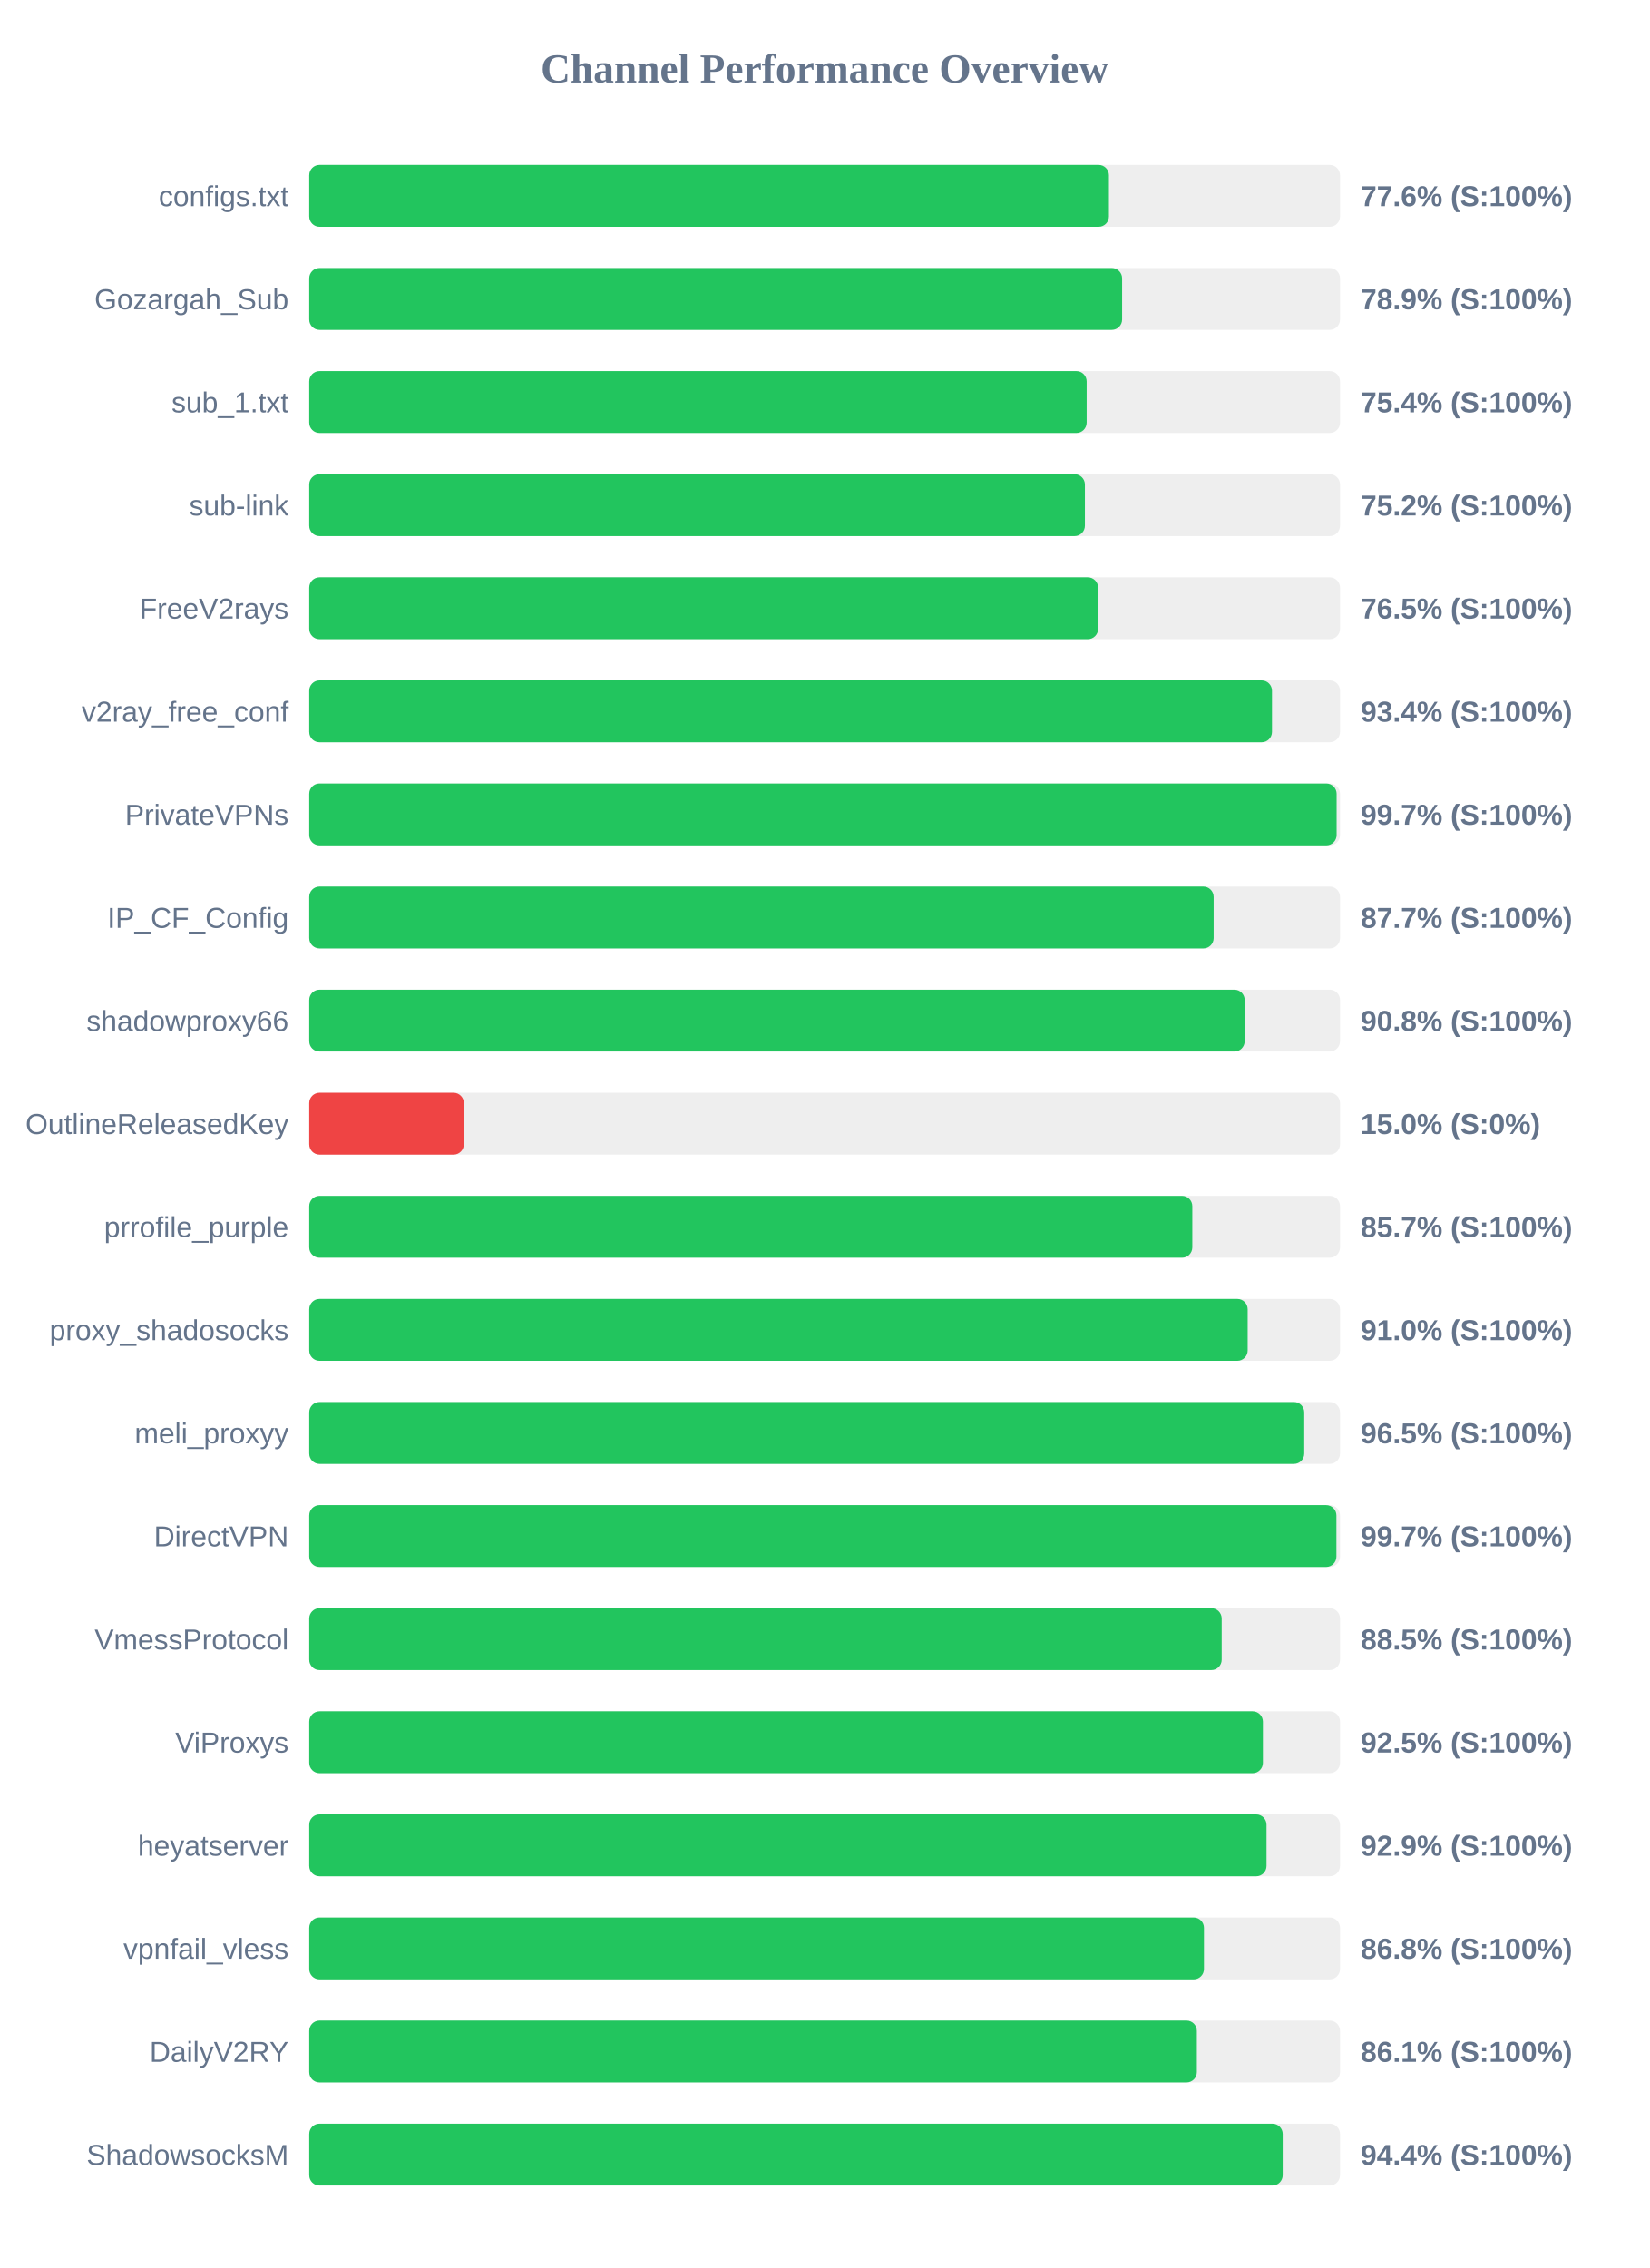
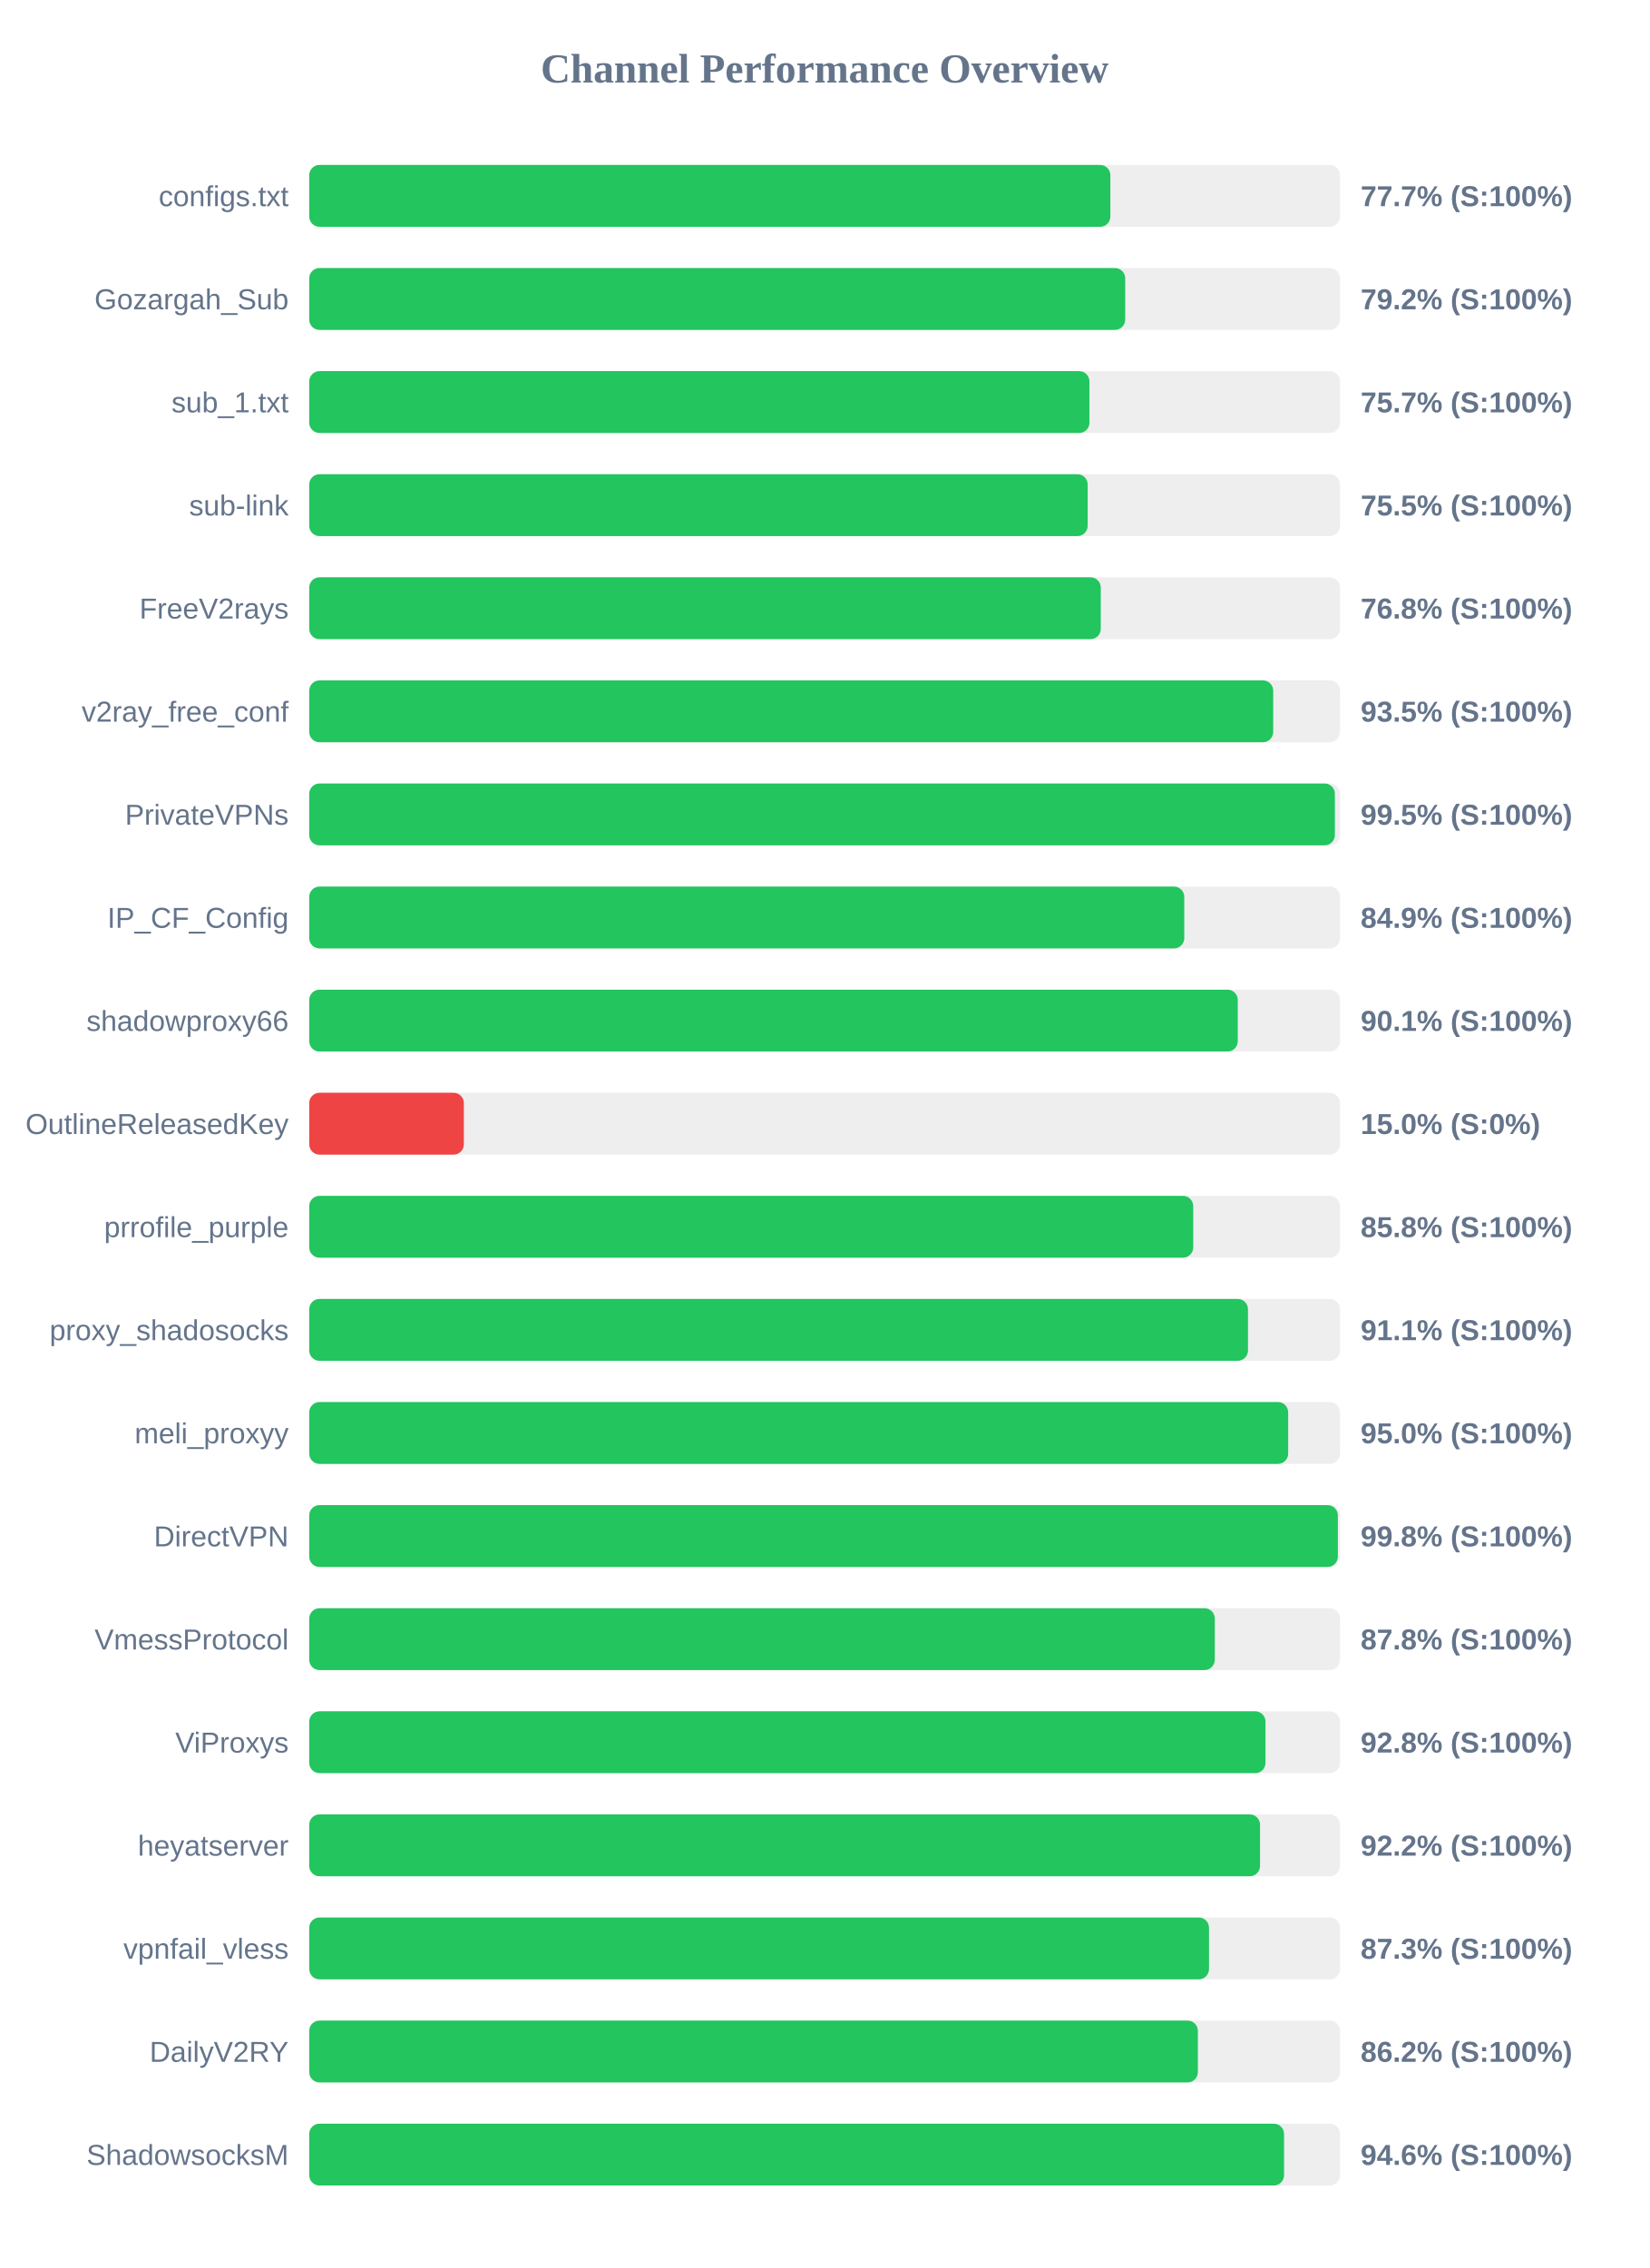
<svg xmlns="http://www.w3.org/2000/svg" width="800" height="1100" version="1.1">
  <style>
        .row { font: 14px Arial; fill: #64748b; }
        .score { font: bold 14px Arial; fill: #64748b; }
    </style>
  <text x="400" y="40" text-anchor="middle" font-size="20px" font-weight="bold" fill="#64748b">Channel Performance Overview</text>
  <rect x="150" y="80" width="500" height="30" fill="#eee" rx="5" />
-   <rect x="150" y="80" width="387.9" height="30" fill="#22c55e" rx="5" />
+   <rect x="150" y="80" width="388.6" height="30" fill="#22c55e" rx="5" />
  <text x="140" y="100" text-anchor="end" class="row">configs.txt</text>
-   <text x="660" y="100" text-anchor="start" class="score">77.6% (S:100%)</text>
+   <text x="660" y="100" text-anchor="start" class="score">77.7% (S:100%)</text>
  <rect x="150" y="130" width="500" height="30" fill="#eee" rx="5" />
-   <rect x="150" y="130" width="394.3" height="30" fill="#22c55e" rx="5" />
+   <rect x="150" y="130" width="395.8" height="30" fill="#22c55e" rx="5" />
  <text x="140" y="150" text-anchor="end" class="row">Gozargah_Sub</text>
-   <text x="660" y="150" text-anchor="start" class="score">78.9% (S:100%)</text>
+   <text x="660" y="150" text-anchor="start" class="score">79.2% (S:100%)</text>
  <rect x="150" y="180" width="500" height="30" fill="#eee" rx="5" />
-   <rect x="150" y="180" width="377.1" height="30" fill="#22c55e" rx="5" />
+   <rect x="150" y="180" width="378.45" height="30" fill="#22c55e" rx="5" />
  <text x="140" y="200" text-anchor="end" class="row">sub_1.txt</text>
-   <text x="660" y="200" text-anchor="start" class="score">75.4% (S:100%)</text>
+   <text x="660" y="200" text-anchor="start" class="score">75.7% (S:100%)</text>
  <rect x="150" y="230" width="500" height="30" fill="#eee" rx="5" />
-   <rect x="150" y="230" width="376.25" height="30" fill="#22c55e" rx="5" />
+   <rect x="150" y="230" width="377.6" height="30" fill="#22c55e" rx="5" />
  <text x="140" y="250" text-anchor="end" class="row">sub-link</text>
-   <text x="660" y="250" text-anchor="start" class="score">75.2% (S:100%)</text>
+   <text x="660" y="250" text-anchor="start" class="score">75.5% (S:100%)</text>
  <rect x="150" y="280" width="500" height="30" fill="#eee" rx="5" />
-   <rect x="150" y="280" width="382.65" height="30" fill="#22c55e" rx="5" />
+   <rect x="150" y="280" width="383.95" height="30" fill="#22c55e" rx="5" />
  <text x="140" y="300" text-anchor="end" class="row">FreeV2rays</text>
-   <text x="660" y="300" text-anchor="start" class="score">76.5% (S:100%)</text>
+   <text x="660" y="300" text-anchor="start" class="score">76.8% (S:100%)</text>
  <rect x="150" y="330" width="500" height="30" fill="#eee" rx="5" />
-   <rect x="150" y="330" width="467.0" height="30" fill="#22c55e" rx="5" />
+   <rect x="150" y="330" width="467.6" height="30" fill="#22c55e" rx="5" />
  <text x="140" y="350" text-anchor="end" class="row">v2ray_free_conf</text>
-   <text x="660" y="350" text-anchor="start" class="score">93.4% (S:100%)</text>
+   <text x="660" y="350" text-anchor="start" class="score">93.5% (S:100%)</text>
  <rect x="150" y="380" width="500" height="30" fill="#eee" rx="5" />
-   <rect x="150" y="380" width="498.35" height="30" fill="#22c55e" rx="5" />
+   <rect x="150" y="380" width="497.5" height="30" fill="#22c55e" rx="5" />
  <text x="140" y="400" text-anchor="end" class="row">PrivateVPNs</text>
-   <text x="660" y="400" text-anchor="start" class="score">99.7% (S:100%)</text>
+   <text x="660" y="400" text-anchor="start" class="score">99.5% (S:100%)</text>
  <rect x="150" y="430" width="500" height="30" fill="#eee" rx="5" />
-   <rect x="150" y="430" width="438.7" height="30" fill="#22c55e" rx="5" />
+   <rect x="150" y="430" width="424.45" height="30" fill="#22c55e" rx="5" />
  <text x="140" y="450" text-anchor="end" class="row">IP_CF_Config</text>
-   <text x="660" y="450" text-anchor="start" class="score">87.7% (S:100%)</text>
+   <text x="660" y="450" text-anchor="start" class="score">84.9% (S:100%)</text>
  <rect x="150" y="480" width="500" height="30" fill="#eee" rx="5" />
-   <rect x="150" y="480" width="453.75" height="30" fill="#22c55e" rx="5" />
+   <rect x="150" y="480" width="450.4" height="30" fill="#22c55e" rx="5" />
  <text x="140" y="500" text-anchor="end" class="row">shadowproxy66</text>
-   <text x="660" y="500" text-anchor="start" class="score">90.8% (S:100%)</text>
+   <text x="660" y="500" text-anchor="start" class="score">90.1% (S:100%)</text>
  <rect x="150" y="530" width="500" height="30" fill="#eee" rx="5" />
  <rect x="150" y="530" width="75.0" height="30" fill="#ef4444" rx="5" />
  <text x="140" y="550" text-anchor="end" class="row">OutlineReleasedKey</text>
  <text x="660" y="550" text-anchor="start" class="score">15.0% (S:0%)</text>
  <rect x="150" y="580" width="500" height="30" fill="#eee" rx="5" />
-   <rect x="150" y="580" width="428.35" height="30" fill="#22c55e" rx="5" />
+   <rect x="150" y="580" width="428.8" height="30" fill="#22c55e" rx="5" />
  <text x="140" y="600" text-anchor="end" class="row">prrofile_purple</text>
-   <text x="660" y="600" text-anchor="start" class="score">85.7% (S:100%)</text>
+   <text x="660" y="600" text-anchor="start" class="score">85.8% (S:100%)</text>
  <rect x="150" y="630" width="500" height="30" fill="#eee" rx="5" />
-   <rect x="150" y="630" width="455.2" height="30" fill="#22c55e" rx="5" />
+   <rect x="150" y="630" width="455.35" height="30" fill="#22c55e" rx="5" />
  <text x="140" y="650" text-anchor="end" class="row">proxy_shadosocks</text>
-   <text x="660" y="650" text-anchor="start" class="score">91.0% (S:100%)</text>
+   <text x="660" y="650" text-anchor="start" class="score">91.1% (S:100%)</text>
  <rect x="150" y="680" width="500" height="30" fill="#eee" rx="5" />
-   <rect x="150" y="680" width="482.65" height="30" fill="#22c55e" rx="5" />
+   <rect x="150" y="680" width="474.85" height="30" fill="#22c55e" rx="5" />
  <text x="140" y="700" text-anchor="end" class="row">meli_proxyy</text>
-   <text x="660" y="700" text-anchor="start" class="score">96.5% (S:100%)</text>
+   <text x="660" y="700" text-anchor="start" class="score">95.0% (S:100%)</text>
  <rect x="150" y="730" width="500" height="30" fill="#eee" rx="5" />
-   <rect x="150" y="730" width="498.25" height="30" fill="#22c55e" rx="5" />
+   <rect x="150" y="730" width="498.95" height="30" fill="#22c55e" rx="5" />
  <text x="140" y="750" text-anchor="end" class="row">DirectVPN</text>
-   <text x="660" y="750" text-anchor="start" class="score">99.7% (S:100%)</text>
+   <text x="660" y="750" text-anchor="start" class="score">99.8% (S:100%)</text>
  <rect x="150" y="780" width="500" height="30" fill="#eee" rx="5" />
-   <rect x="150" y="780" width="442.6" height="30" fill="#22c55e" rx="5" />
+   <rect x="150" y="780" width="439.25" height="30" fill="#22c55e" rx="5" />
  <text x="140" y="800" text-anchor="end" class="row">VmessProtocol</text>
-   <text x="660" y="800" text-anchor="start" class="score">88.5% (S:100%)</text>
+   <text x="660" y="800" text-anchor="start" class="score">87.8% (S:100%)</text>
  <rect x="150" y="830" width="500" height="30" fill="#eee" rx="5" />
-   <rect x="150" y="830" width="462.6" height="30" fill="#22c55e" rx="5" />
+   <rect x="150" y="830" width="463.85" height="30" fill="#22c55e" rx="5" />
  <text x="140" y="850" text-anchor="end" class="row">ViProxys</text>
-   <text x="660" y="850" text-anchor="start" class="score">92.5% (S:100%)</text>
+   <text x="660" y="850" text-anchor="start" class="score">92.8% (S:100%)</text>
  <rect x="150" y="880" width="500" height="30" fill="#eee" rx="5" />
-   <rect x="150" y="880" width="464.35" height="30" fill="#22c55e" rx="5" />
+   <rect x="150" y="880" width="461.2" height="30" fill="#22c55e" rx="5" />
  <text x="140" y="900" text-anchor="end" class="row">heyatserver</text>
-   <text x="660" y="900" text-anchor="start" class="score">92.9% (S:100%)</text>
+   <text x="660" y="900" text-anchor="start" class="score">92.2% (S:100%)</text>
  <rect x="150" y="930" width="500" height="30" fill="#eee" rx="5" />
-   <rect x="150" y="930" width="434.0" height="30" fill="#22c55e" rx="5" />
+   <rect x="150" y="930" width="436.45" height="30" fill="#22c55e" rx="5" />
  <text x="140" y="950" text-anchor="end" class="row">vpnfail_vless</text>
-   <text x="660" y="950" text-anchor="start" class="score">86.8% (S:100%)</text>
+   <text x="660" y="950" text-anchor="start" class="score">87.3% (S:100%)</text>
  <rect x="150" y="980" width="500" height="30" fill="#eee" rx="5" />
-   <rect x="150" y="980" width="430.55" height="30" fill="#22c55e" rx="5" />
+   <rect x="150" y="980" width="431.05" height="30" fill="#22c55e" rx="5" />
  <text x="140" y="1000" text-anchor="end" class="row">DailyV2RY</text>
-   <text x="660" y="1000" text-anchor="start" class="score">86.1% (S:100%)</text>
+   <text x="660" y="1000" text-anchor="start" class="score">86.2% (S:100%)</text>
  <rect x="150" y="1030" width="500" height="30" fill="#eee" rx="5" />
-   <rect x="150" y="1030" width="472.2" height="30" fill="#22c55e" rx="5" />
+   <rect x="150" y="1030" width="472.85" height="30" fill="#22c55e" rx="5" />
  <text x="140" y="1050" text-anchor="end" class="row">ShadowsocksM</text>
-   <text x="660" y="1050" text-anchor="start" class="score">94.4% (S:100%)</text>
+   <text x="660" y="1050" text-anchor="start" class="score">94.6% (S:100%)</text>
</svg>
